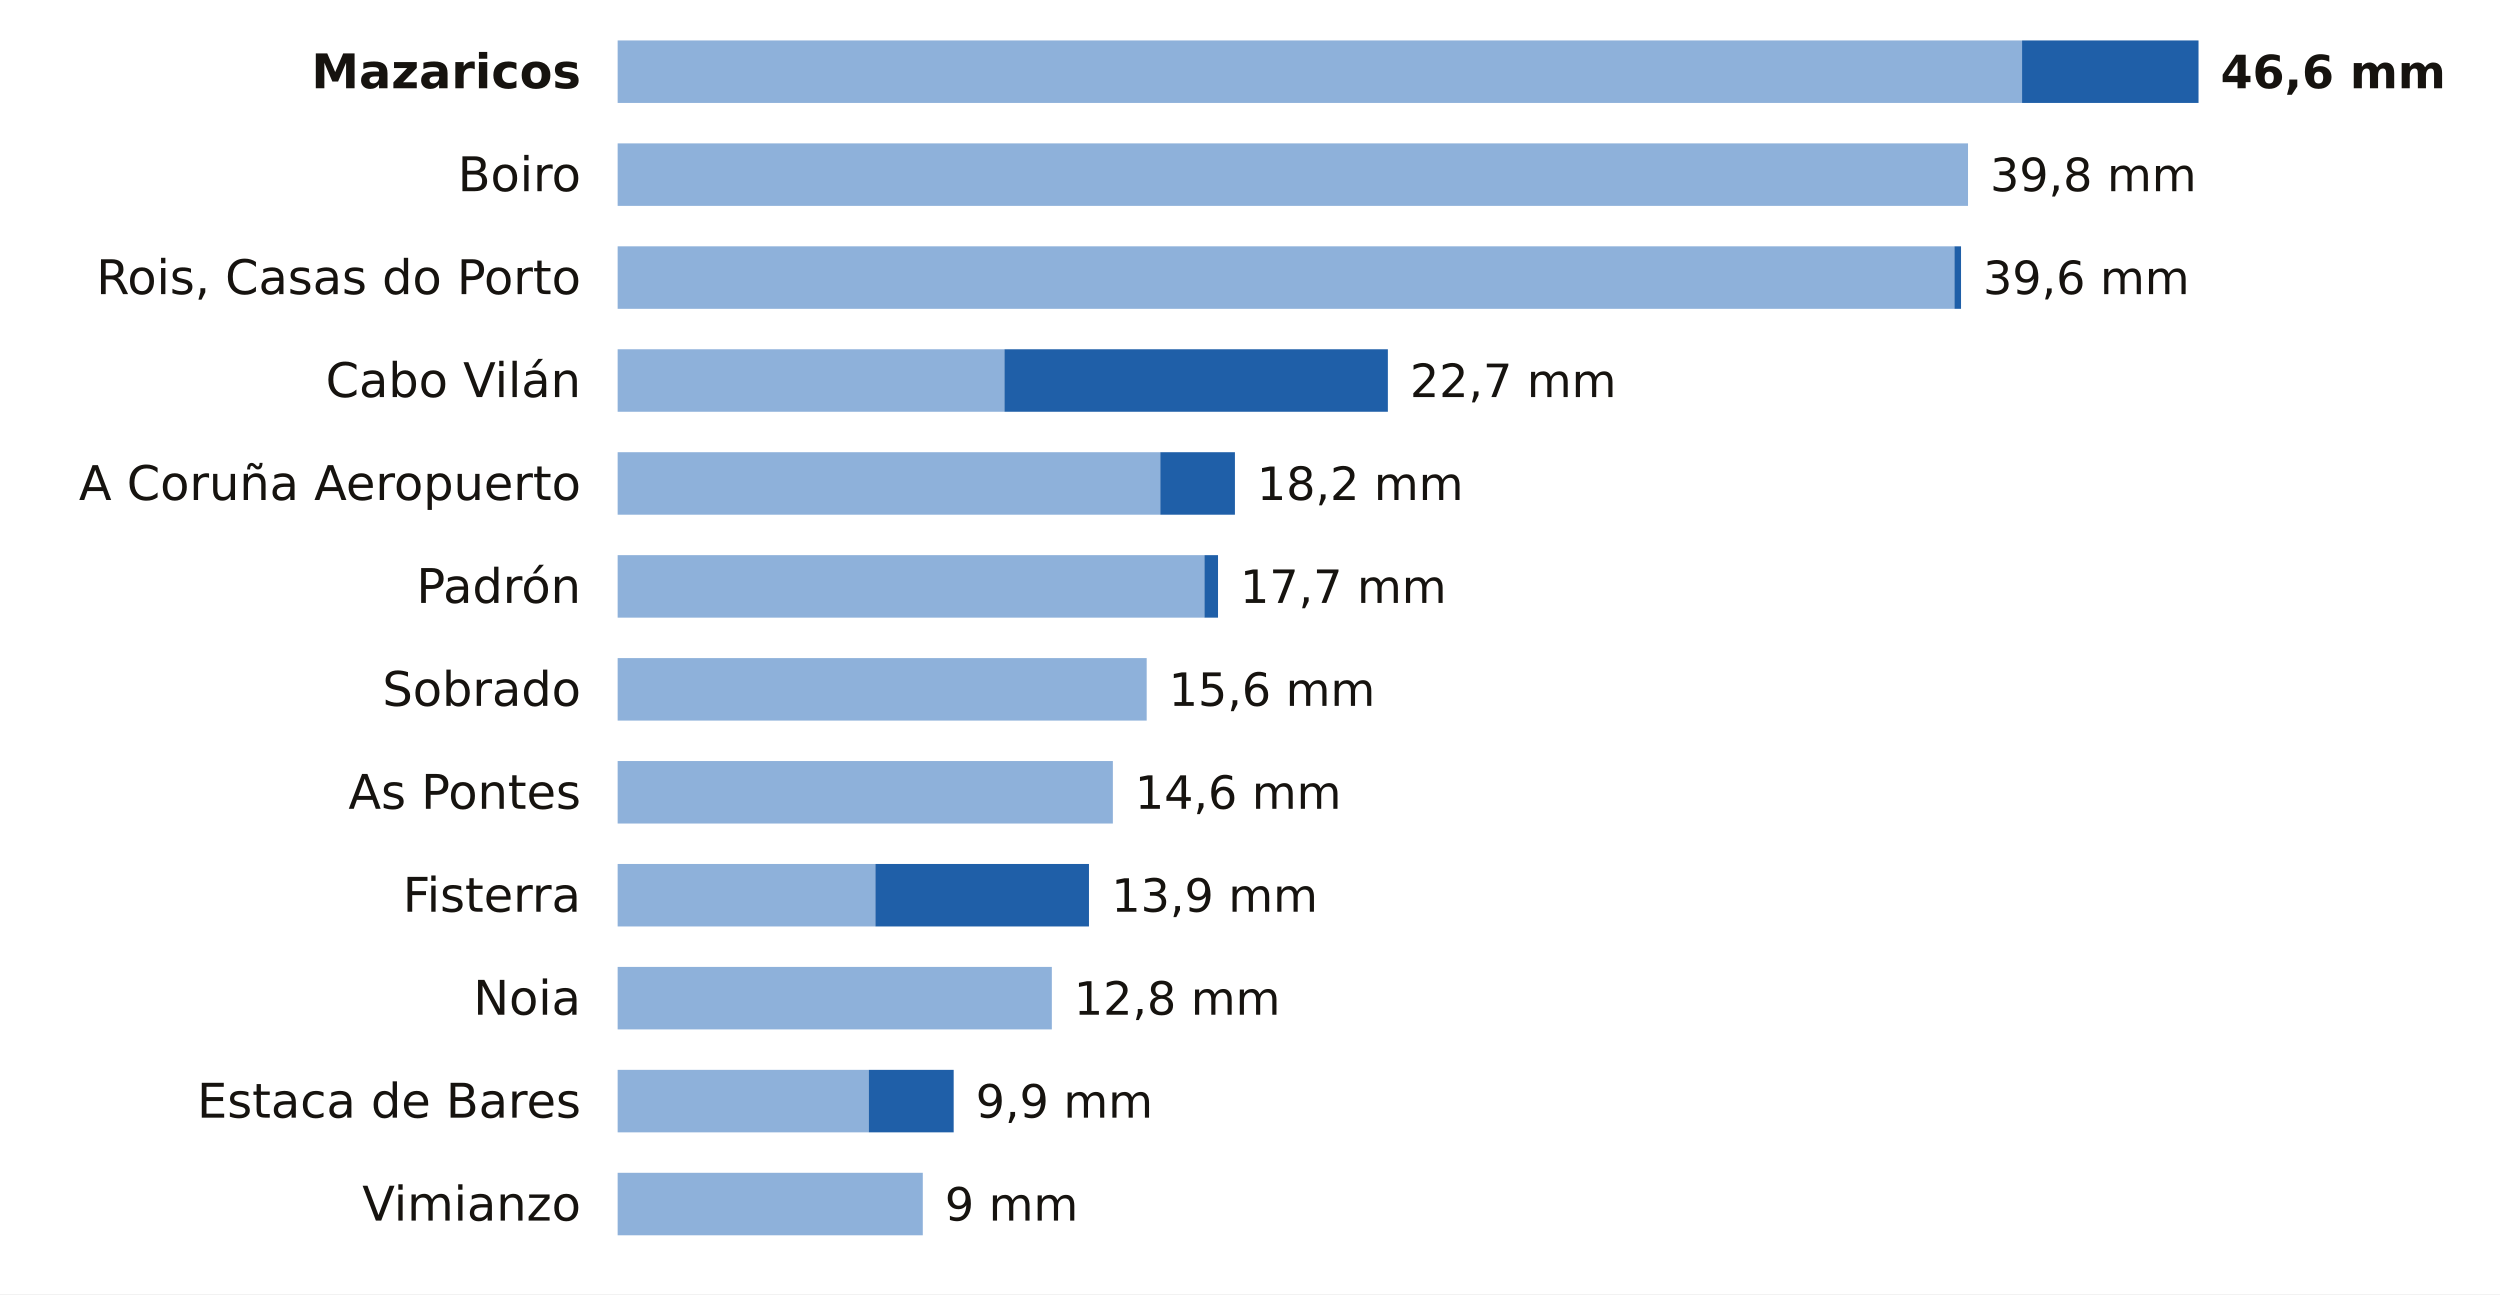
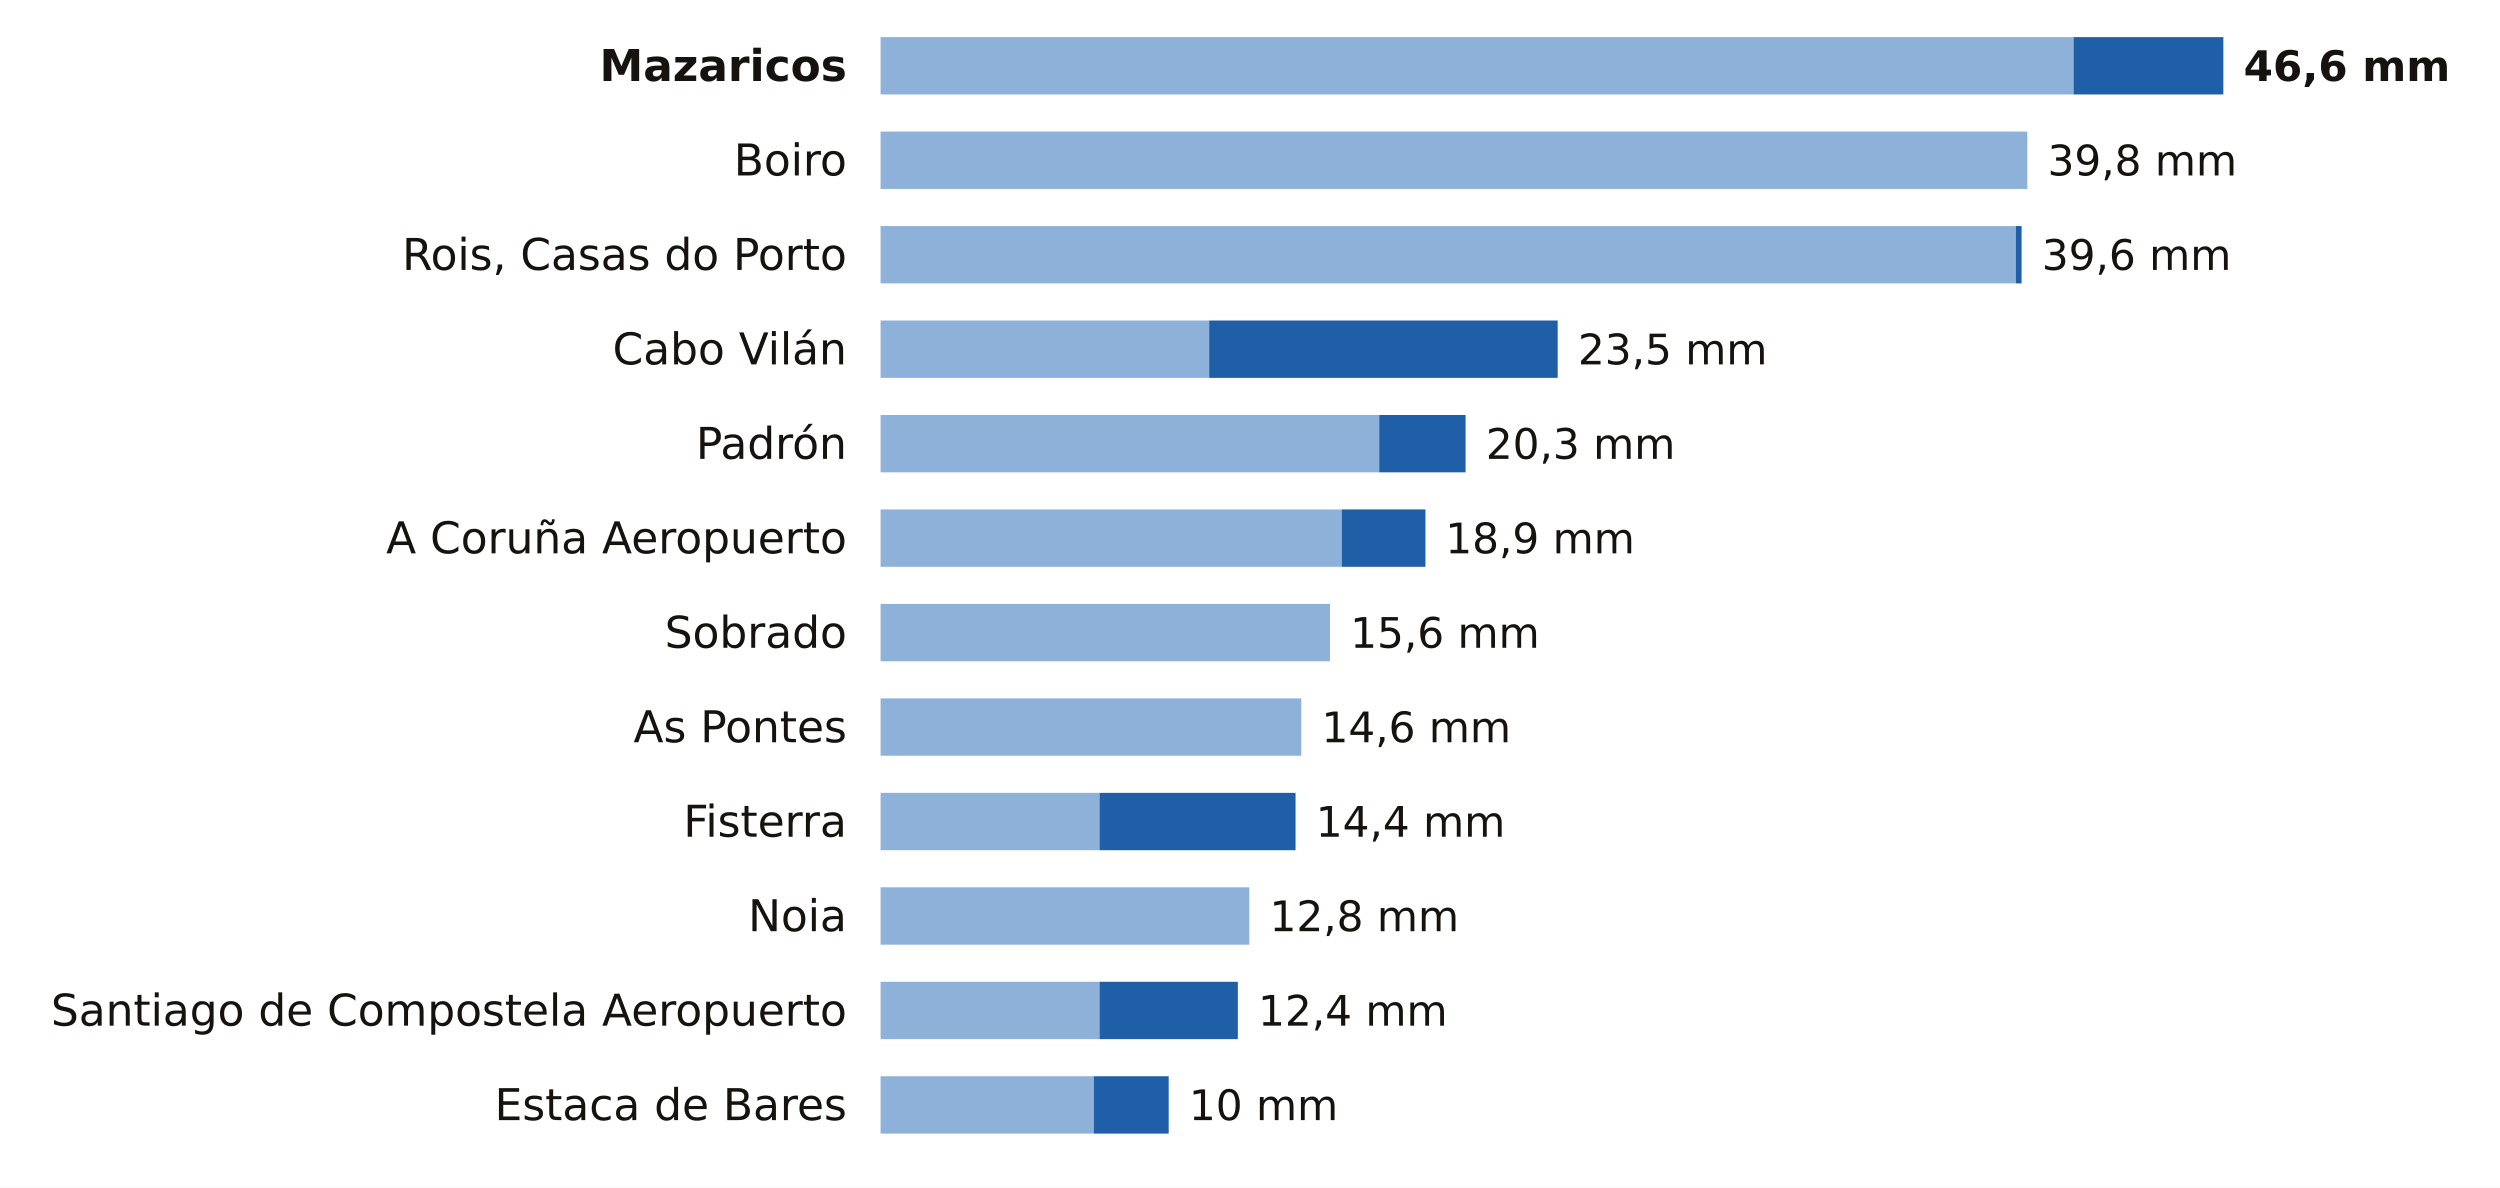
- <svg xmlns="http://www.w3.org/2000/svg" viewBox="0 0 680 352" width="680" height="352" role="img" aria-label="La lluvia de los últimos 7 días en las estaciones de AEMET de A Coruña">
-   <rect width="680" height="352" fill="#FFFFFF" />
-   <text x="158.0" y="24.0" font-size="13" fill="#16130F" text-anchor="end" font-weight="600" font-family="Public Sans, DejaVu Sans, Arial, sans-serif">Mazaricos</text>
-   <rect x="168" y="11" width="382.0" height="17" fill="#8EB1DA" />
-   <rect x="550.0" y="11" width="48.0" height="17" fill="#1F5FA8" />
-   <text x="604.0" y="24.0" font-size="12.5" fill="#16130F" text-anchor="start" font-weight="700" font-family="Public Sans, DejaVu Sans, Arial, sans-serif">46,6 mm</text>
-   <text x="158.0" y="52.0" font-size="13" fill="#16130F" text-anchor="end" font-weight="400" font-family="Public Sans, DejaVu Sans, Arial, sans-serif">Boiro</text>
-   <rect x="168" y="39" width="367.3" height="17" fill="#8EB1DA" />
-   <text x="541.3" y="52.0" font-size="12.5" fill="#16130F" text-anchor="start" font-weight="500" font-family="Public Sans, DejaVu Sans, Arial, sans-serif">39,8 mm</text>
-   <text x="158.0" y="80.0" font-size="13" fill="#16130F" text-anchor="end" font-weight="400" font-family="Public Sans, DejaVu Sans, Arial, sans-serif">Rois, Casas do Porto</text>
-   <rect x="168" y="67" width="363.6" height="17" fill="#8EB1DA" />
-   <rect x="531.6" y="67" width="1.8" height="17" fill="#1F5FA8" />
-   <text x="539.4" y="80.0" font-size="12.5" fill="#16130F" text-anchor="start" font-weight="500" font-family="Public Sans, DejaVu Sans, Arial, sans-serif">39,6 mm</text>
-   <text x="158.0" y="108.0" font-size="13" fill="#16130F" text-anchor="end" font-weight="400" font-family="Public Sans, DejaVu Sans, Arial, sans-serif">Cabo Vilán</text>
-   <rect x="168" y="95" width="105.2" height="17" fill="#8EB1DA" />
-   <rect x="273.2" y="95" width="104.3" height="17" fill="#1F5FA8" />
-   <text x="383.5" y="108.0" font-size="12.5" fill="#16130F" text-anchor="start" font-weight="500" font-family="Public Sans, DejaVu Sans, Arial, sans-serif">22,7 mm</text>
-   <text x="158.0" y="136.0" font-size="13" fill="#16130F" text-anchor="end" font-weight="400" font-family="Public Sans, DejaVu Sans, Arial, sans-serif">A Coruña Aeropuerto</text>
-   <rect x="168" y="123" width="147.6" height="17" fill="#8EB1DA" />
-   <rect x="315.6" y="123" width="20.3" height="17" fill="#1F5FA8" />
-   <text x="341.9" y="136.0" font-size="12.5" fill="#16130F" text-anchor="start" font-weight="500" font-family="Public Sans, DejaVu Sans, Arial, sans-serif">18,2 mm</text>
-   <text x="158.0" y="164.0" font-size="13" fill="#16130F" text-anchor="end" font-weight="400" font-family="Public Sans, DejaVu Sans, Arial, sans-serif">Padrón</text>
-   <rect x="168" y="151" width="159.6" height="17" fill="#8EB1DA" />
-   <rect x="327.6" y="151" width="3.7" height="17" fill="#1F5FA8" />
-   <text x="337.3" y="164.0" font-size="12.5" fill="#16130F" text-anchor="start" font-weight="500" font-family="Public Sans, DejaVu Sans, Arial, sans-serif">17,7 mm</text>
-   <text x="158.0" y="192.0" font-size="13" fill="#16130F" text-anchor="end" font-weight="400" font-family="Public Sans, DejaVu Sans, Arial, sans-serif">Sobrado</text>
-   <rect x="168" y="179" width="143.9" height="17" fill="#8EB1DA" />
-   <text x="317.9" y="192.0" font-size="12.5" fill="#16130F" text-anchor="start" font-weight="500" font-family="Public Sans, DejaVu Sans, Arial, sans-serif">15,6 mm</text>
-   <text x="158.0" y="220.0" font-size="13" fill="#16130F" text-anchor="end" font-weight="400" font-family="Public Sans, DejaVu Sans, Arial, sans-serif">As Pontes</text>
-   <rect x="168" y="207" width="134.7" height="17" fill="#8EB1DA" />
-   <text x="308.7" y="220.0" font-size="12.5" fill="#16130F" text-anchor="start" font-weight="500" font-family="Public Sans, DejaVu Sans, Arial, sans-serif">14,6 mm</text>
-   <text x="158.0" y="248.0" font-size="13" fill="#16130F" text-anchor="end" font-weight="400" font-family="Public Sans, DejaVu Sans, Arial, sans-serif">Fisterra</text>
-   <rect x="168" y="235" width="70.1" height="17" fill="#8EB1DA" />
-   <rect x="238.1" y="235" width="58.1" height="17" fill="#1F5FA8" />
-   <text x="302.3" y="248.0" font-size="12.5" fill="#16130F" text-anchor="start" font-weight="500" font-family="Public Sans, DejaVu Sans, Arial, sans-serif">13,9 mm</text>
-   <text x="158.0" y="276.0" font-size="13" fill="#16130F" text-anchor="end" font-weight="400" font-family="Public Sans, DejaVu Sans, Arial, sans-serif">Noia</text>
-   <rect x="168" y="263" width="118.1" height="17" fill="#8EB1DA" />
-   <text x="292.1" y="276.0" font-size="12.5" fill="#16130F" text-anchor="start" font-weight="500" font-family="Public Sans, DejaVu Sans, Arial, sans-serif">12,8 mm</text>
-   <text x="158.0" y="304.0" font-size="13" fill="#16130F" text-anchor="end" font-weight="400" font-family="Public Sans, DejaVu Sans, Arial, sans-serif">Estaca de Bares</text>
-   <rect x="168" y="291" width="68.3" height="17" fill="#8EB1DA" />
-   <rect x="236.3" y="291" width="23.1" height="17" fill="#1F5FA8" />
-   <text x="265.4" y="304.0" font-size="12.5" fill="#16130F" text-anchor="start" font-weight="500" font-family="Public Sans, DejaVu Sans, Arial, sans-serif">9,9 mm</text>
-   <text x="158.0" y="332.0" font-size="13" fill="#16130F" text-anchor="end" font-weight="400" font-family="Public Sans, DejaVu Sans, Arial, sans-serif">Vimianzo</text>
-   <rect x="168" y="319" width="83.0" height="17" fill="#8EB1DA" />
-   <text x="257.0" y="332.0" font-size="12.5" fill="#16130F" text-anchor="start" font-weight="500" font-family="Public Sans, DejaVu Sans, Arial, sans-serif">9 mm</text>
+ <svg xmlns="http://www.w3.org/2000/svg" viewBox="0 0 741 352" width="741" height="352" role="img" aria-label="La lluvia de los últimos 7 días en las estaciones de AEMET de A Coruña">
+   <rect width="741" height="352" fill="#FFFFFF" />
+   <text x="251.0" y="24.0" font-size="13" fill="#16130F" text-anchor="end" font-weight="600" font-family="Public Sans, DejaVu Sans, Arial, sans-serif">Mazaricos</text>
+   <rect x="261" y="11" width="353.6" height="17" fill="#8EB1DA" />
+   <rect x="614.6" y="11" width="44.4" height="17" fill="#1F5FA8" />
+   <text x="665.0" y="24.0" font-size="12.5" fill="#16130F" text-anchor="start" font-weight="700" font-family="Public Sans, DejaVu Sans, Arial, sans-serif">46,6 mm</text>
+   <text x="251.0" y="52.0" font-size="13" fill="#16130F" text-anchor="end" font-weight="400" font-family="Public Sans, DejaVu Sans, Arial, sans-serif">Boiro</text>
+   <rect x="261" y="39" width="339.9" height="17" fill="#8EB1DA" />
+   <text x="606.9" y="52.0" font-size="12.5" fill="#16130F" text-anchor="start" font-weight="500" font-family="Public Sans, DejaVu Sans, Arial, sans-serif">39,8 mm</text>
+   <text x="251.0" y="80.0" font-size="13" fill="#16130F" text-anchor="end" font-weight="400" font-family="Public Sans, DejaVu Sans, Arial, sans-serif">Rois, Casas do Porto</text>
+   <rect x="261" y="67" width="336.5" height="17" fill="#8EB1DA" />
+   <rect x="597.5" y="67" width="1.7" height="17" fill="#1F5FA8" />
+   <text x="605.2" y="80.0" font-size="12.5" fill="#16130F" text-anchor="start" font-weight="500" font-family="Public Sans, DejaVu Sans, Arial, sans-serif">39,6 mm</text>
+   <text x="251.0" y="108.0" font-size="13" fill="#16130F" text-anchor="end" font-weight="400" font-family="Public Sans, DejaVu Sans, Arial, sans-serif">Cabo Vilán</text>
+   <rect x="261" y="95" width="97.4" height="17" fill="#8EB1DA" />
+   <rect x="358.4" y="95" width="103.3" height="17" fill="#1F5FA8" />
+   <text x="467.7" y="108.0" font-size="12.5" fill="#16130F" text-anchor="start" font-weight="500" font-family="Public Sans, DejaVu Sans, Arial, sans-serif">23,5 mm</text>
+   <text x="251.0" y="136.0" font-size="13" fill="#16130F" text-anchor="end" font-weight="400" font-family="Public Sans, DejaVu Sans, Arial, sans-serif">Padrón</text>
+   <rect x="261" y="123" width="147.8" height="17" fill="#8EB1DA" />
+   <rect x="408.8" y="123" width="25.6" height="17" fill="#1F5FA8" />
+   <text x="440.4" y="136.0" font-size="12.5" fill="#16130F" text-anchor="start" font-weight="500" font-family="Public Sans, DejaVu Sans, Arial, sans-serif">20,3 mm</text>
+   <text x="251.0" y="164.0" font-size="13" fill="#16130F" text-anchor="end" font-weight="400" font-family="Public Sans, DejaVu Sans, Arial, sans-serif">A Coruña Aeropuerto</text>
+   <rect x="261" y="151" width="136.7" height="17" fill="#8EB1DA" />
+   <rect x="397.7" y="151" width="24.8" height="17" fill="#1F5FA8" />
+   <text x="428.4" y="164.0" font-size="12.5" fill="#16130F" text-anchor="start" font-weight="500" font-family="Public Sans, DejaVu Sans, Arial, sans-serif">18,9 mm</text>
+   <text x="251.0" y="192.0" font-size="13" fill="#16130F" text-anchor="end" font-weight="400" font-family="Public Sans, DejaVu Sans, Arial, sans-serif">Sobrado</text>
+   <rect x="261" y="179" width="133.2" height="17" fill="#8EB1DA" />
+   <text x="400.2" y="192.0" font-size="12.5" fill="#16130F" text-anchor="start" font-weight="500" font-family="Public Sans, DejaVu Sans, Arial, sans-serif">15,6 mm</text>
+   <text x="251.0" y="220.0" font-size="13" fill="#16130F" text-anchor="end" font-weight="400" font-family="Public Sans, DejaVu Sans, Arial, sans-serif">As Pontes</text>
+   <rect x="261" y="207" width="124.7" height="17" fill="#8EB1DA" />
+   <text x="391.7" y="220.0" font-size="12.5" fill="#16130F" text-anchor="start" font-weight="500" font-family="Public Sans, DejaVu Sans, Arial, sans-serif">14,6 mm</text>
+   <text x="251.0" y="248.0" font-size="13" fill="#16130F" text-anchor="end" font-weight="400" font-family="Public Sans, DejaVu Sans, Arial, sans-serif">Fisterra</text>
+   <rect x="261" y="235" width="64.9" height="17" fill="#8EB1DA" />
+   <rect x="325.9" y="235" width="58.1" height="17" fill="#1F5FA8" />
+   <text x="390.0" y="248.0" font-size="12.5" fill="#16130F" text-anchor="start" font-weight="500" font-family="Public Sans, DejaVu Sans, Arial, sans-serif">14,4 mm</text>
+   <text x="251.0" y="276.0" font-size="13" fill="#16130F" text-anchor="end" font-weight="400" font-family="Public Sans, DejaVu Sans, Arial, sans-serif">Noia</text>
+   <rect x="261" y="263" width="109.3" height="17" fill="#8EB1DA" />
+   <text x="376.3" y="276.0" font-size="12.5" fill="#16130F" text-anchor="start" font-weight="500" font-family="Public Sans, DejaVu Sans, Arial, sans-serif">12,8 mm</text>
+   <text x="251.0" y="304.0" font-size="13" fill="#16130F" text-anchor="end" font-weight="400" font-family="Public Sans, DejaVu Sans, Arial, sans-serif">Santiago de Compostela Aeropuerto</text>
+   <rect x="261" y="291" width="64.9" height="17" fill="#8EB1DA" />
+   <rect x="325.9" y="291" width="41.0" height="17" fill="#1F5FA8" />
+   <text x="372.9" y="304.0" font-size="12.5" fill="#16130F" text-anchor="start" font-weight="500" font-family="Public Sans, DejaVu Sans, Arial, sans-serif">12,4 mm</text>
+   <text x="251.0" y="332.0" font-size="13" fill="#16130F" text-anchor="end" font-weight="400" font-family="Public Sans, DejaVu Sans, Arial, sans-serif">Estaca de Bares</text>
+   <rect x="261" y="319" width="63.2" height="17" fill="#8EB1DA" />
+   <rect x="324.2" y="319" width="22.2" height="17" fill="#1F5FA8" />
+   <text x="352.4" y="332.0" font-size="12.5" fill="#16130F" text-anchor="start" font-weight="500" font-family="Public Sans, DejaVu Sans, Arial, sans-serif">10 mm</text>
</svg>
